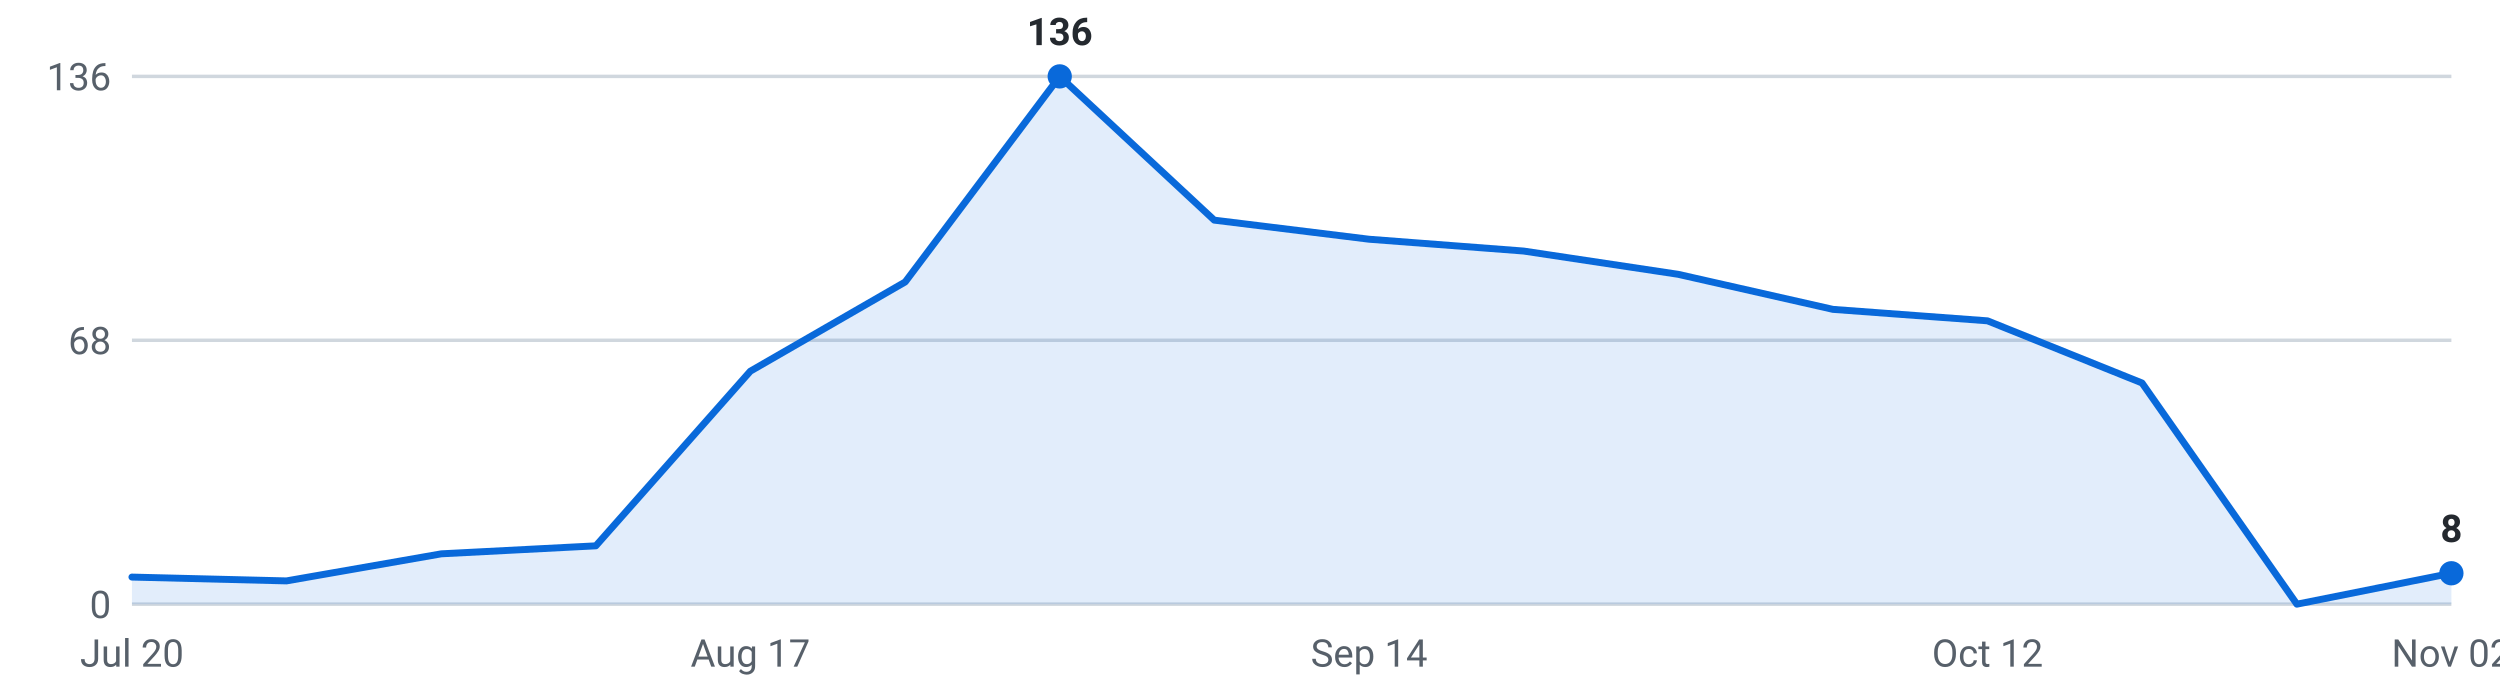
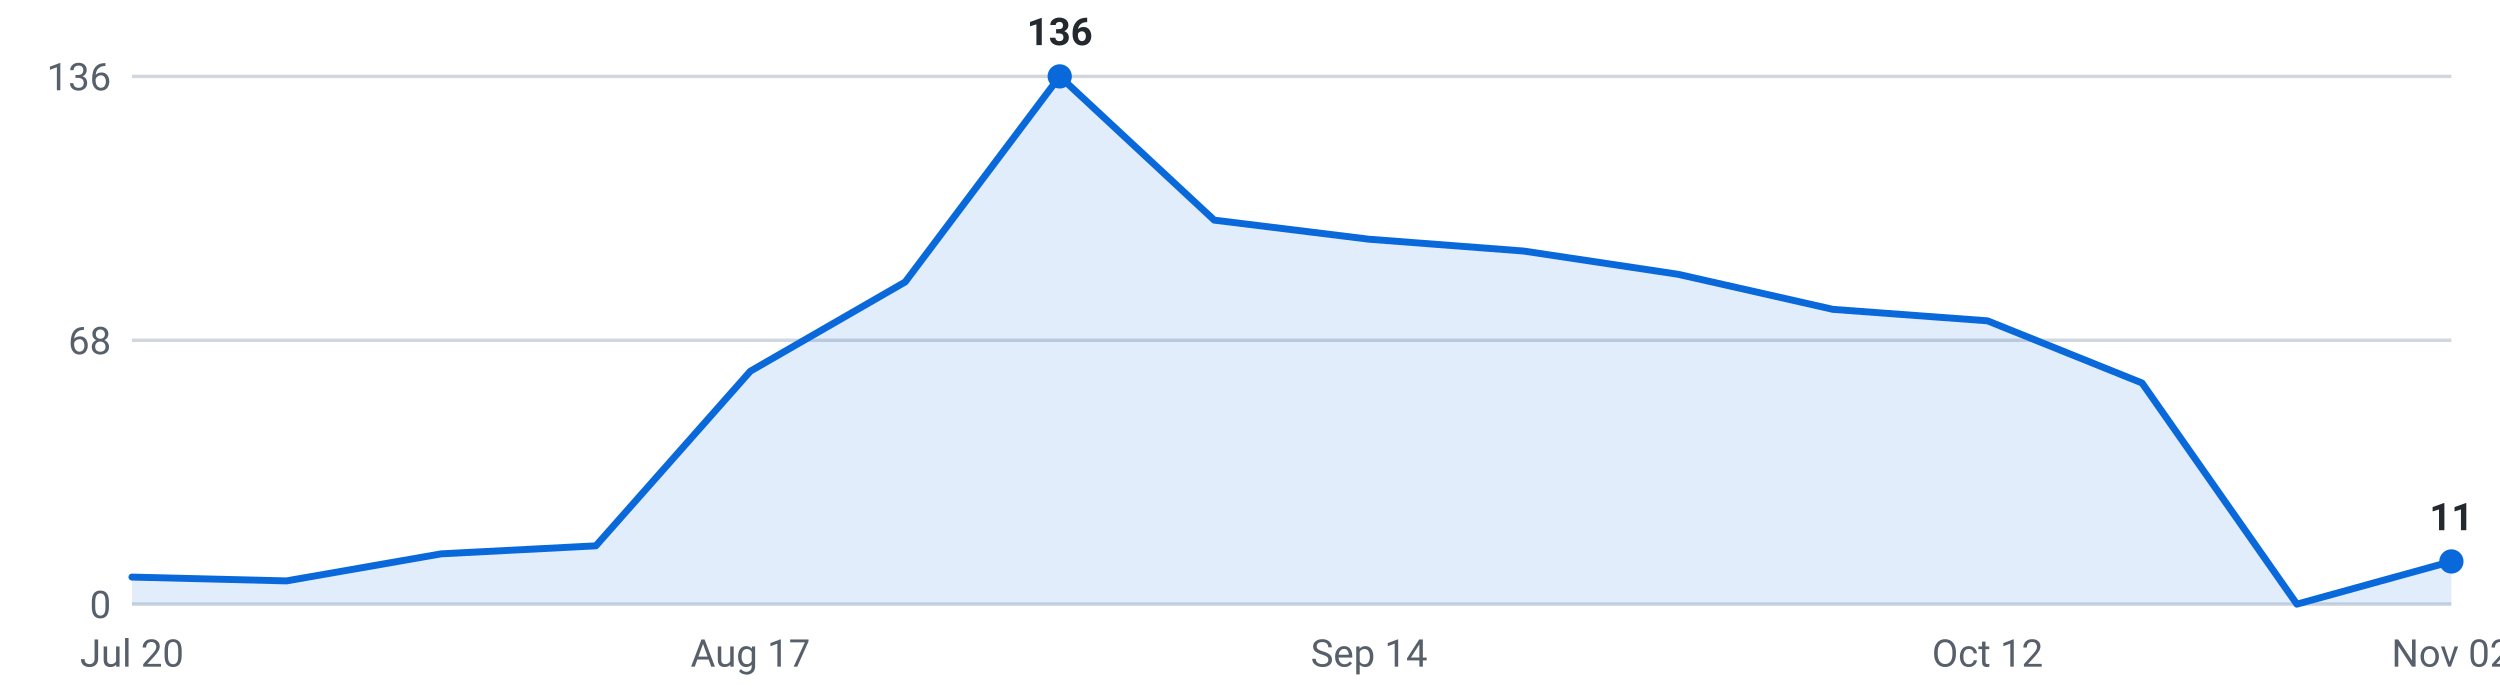
<svg xmlns="http://www.w3.org/2000/svg" viewBox="0 0 720 200" width="720" height="200" role="img" aria-label="Internships posted per week, last 16 weeks">
  <g font-family="-apple-system,Segoe UI,Roboto,sans-serif" font-size="11">
    <line x1="38" y1="174.0" x2="706" y2="174.0" stroke="#d0d7de" stroke-width="1" />
    <text x="32" y="178.0" text-anchor="end" fill="#57606a">0</text>
    <line x1="38" y1="98.0" x2="706" y2="98.0" stroke="#d0d7de" stroke-width="1" />
    <text x="32" y="102.0" text-anchor="end" fill="#57606a">68</text>
    <line x1="38" y1="22.0" x2="706" y2="22.0" stroke="#d0d7de" stroke-width="1" />
    <text x="32" y="26.0" text-anchor="end" fill="#57606a">136</text>
-     <path d="M38.0,174 L38.0,166.2 L82.5,167.3 L127.1,159.5 L171.6,157.2 L216.1,106.9 L260.7,81.2 L305.2,22.0 L349.7,63.4 L394.3,68.9 L438.8,72.3 L483.3,79.0 L527.9,89.1 L572.4,92.4 L616.9,110.3 L661.5,174.0 L706.0,165.1 L706.0,174 Z" fill="#0969da" fill-opacity="0.12" />
-     <polyline points="38.0,166.2 82.5,167.3 127.1,159.5 171.6,157.2 216.1,106.9 260.7,81.2 305.2,22.0 349.7,63.4 394.3,68.9 438.8,72.3 483.3,79.0 527.9,89.1 572.4,92.4 616.9,110.3 661.5,174.0 706.0,165.1" fill="none" stroke="#0969da" stroke-width="2" stroke-linejoin="round" stroke-linecap="round" />
+     <path d="M38.0,174 L38.0,166.2 L82.5,167.3 L127.1,159.5 L171.6,157.2 L216.1,106.9 L260.7,81.2 L305.2,22.0 L349.7,63.4 L394.3,68.9 L438.8,72.3 L483.3,79.0 L527.9,89.1 L572.4,92.4 L616.9,110.3 L661.5,174.0 L706.0,161.7 L706.0,174 Z" fill="#0969da" fill-opacity="0.12" />
+     <polyline points="38.0,166.2 82.5,167.3 127.1,159.5 171.6,157.2 216.1,106.9 260.7,81.2 305.2,22.0 349.7,63.4 394.3,68.9 438.8,72.3 483.3,79.0 527.9,89.1 572.4,92.4 616.9,110.3 661.5,174.0 706.0,161.7" fill="none" stroke="#0969da" stroke-width="2" stroke-linejoin="round" stroke-linecap="round" />
    <circle cx="305.2" cy="22.0" r="3.5" fill="#0969da" />
    <text x="305.2" y="13.0" text-anchor="middle" fill="#24292f" font-weight="600">136</text>
-     <circle cx="706.0" cy="165.1" r="3.5" fill="#0969da" />
-     <text x="706.0" y="156.1" text-anchor="middle" fill="#24292f" font-weight="600">8</text>
+     <circle cx="706.0" cy="161.7" r="3.5" fill="#0969da" />
+     <text x="706.0" y="152.7" text-anchor="middle" fill="#24292f" font-weight="600">11</text>
    <text x="38.0" y="192" text-anchor="middle" fill="#57606a">Jul 20</text>
    <text x="216.1" y="192" text-anchor="middle" fill="#57606a">Aug 17</text>
    <text x="394.3" y="192" text-anchor="middle" fill="#57606a">Sep 14</text>
    <text x="572.4" y="192" text-anchor="middle" fill="#57606a">Oct 12</text>
    <text x="706.0" y="192" text-anchor="middle" fill="#57606a">Nov 02</text>
  </g>
</svg>
